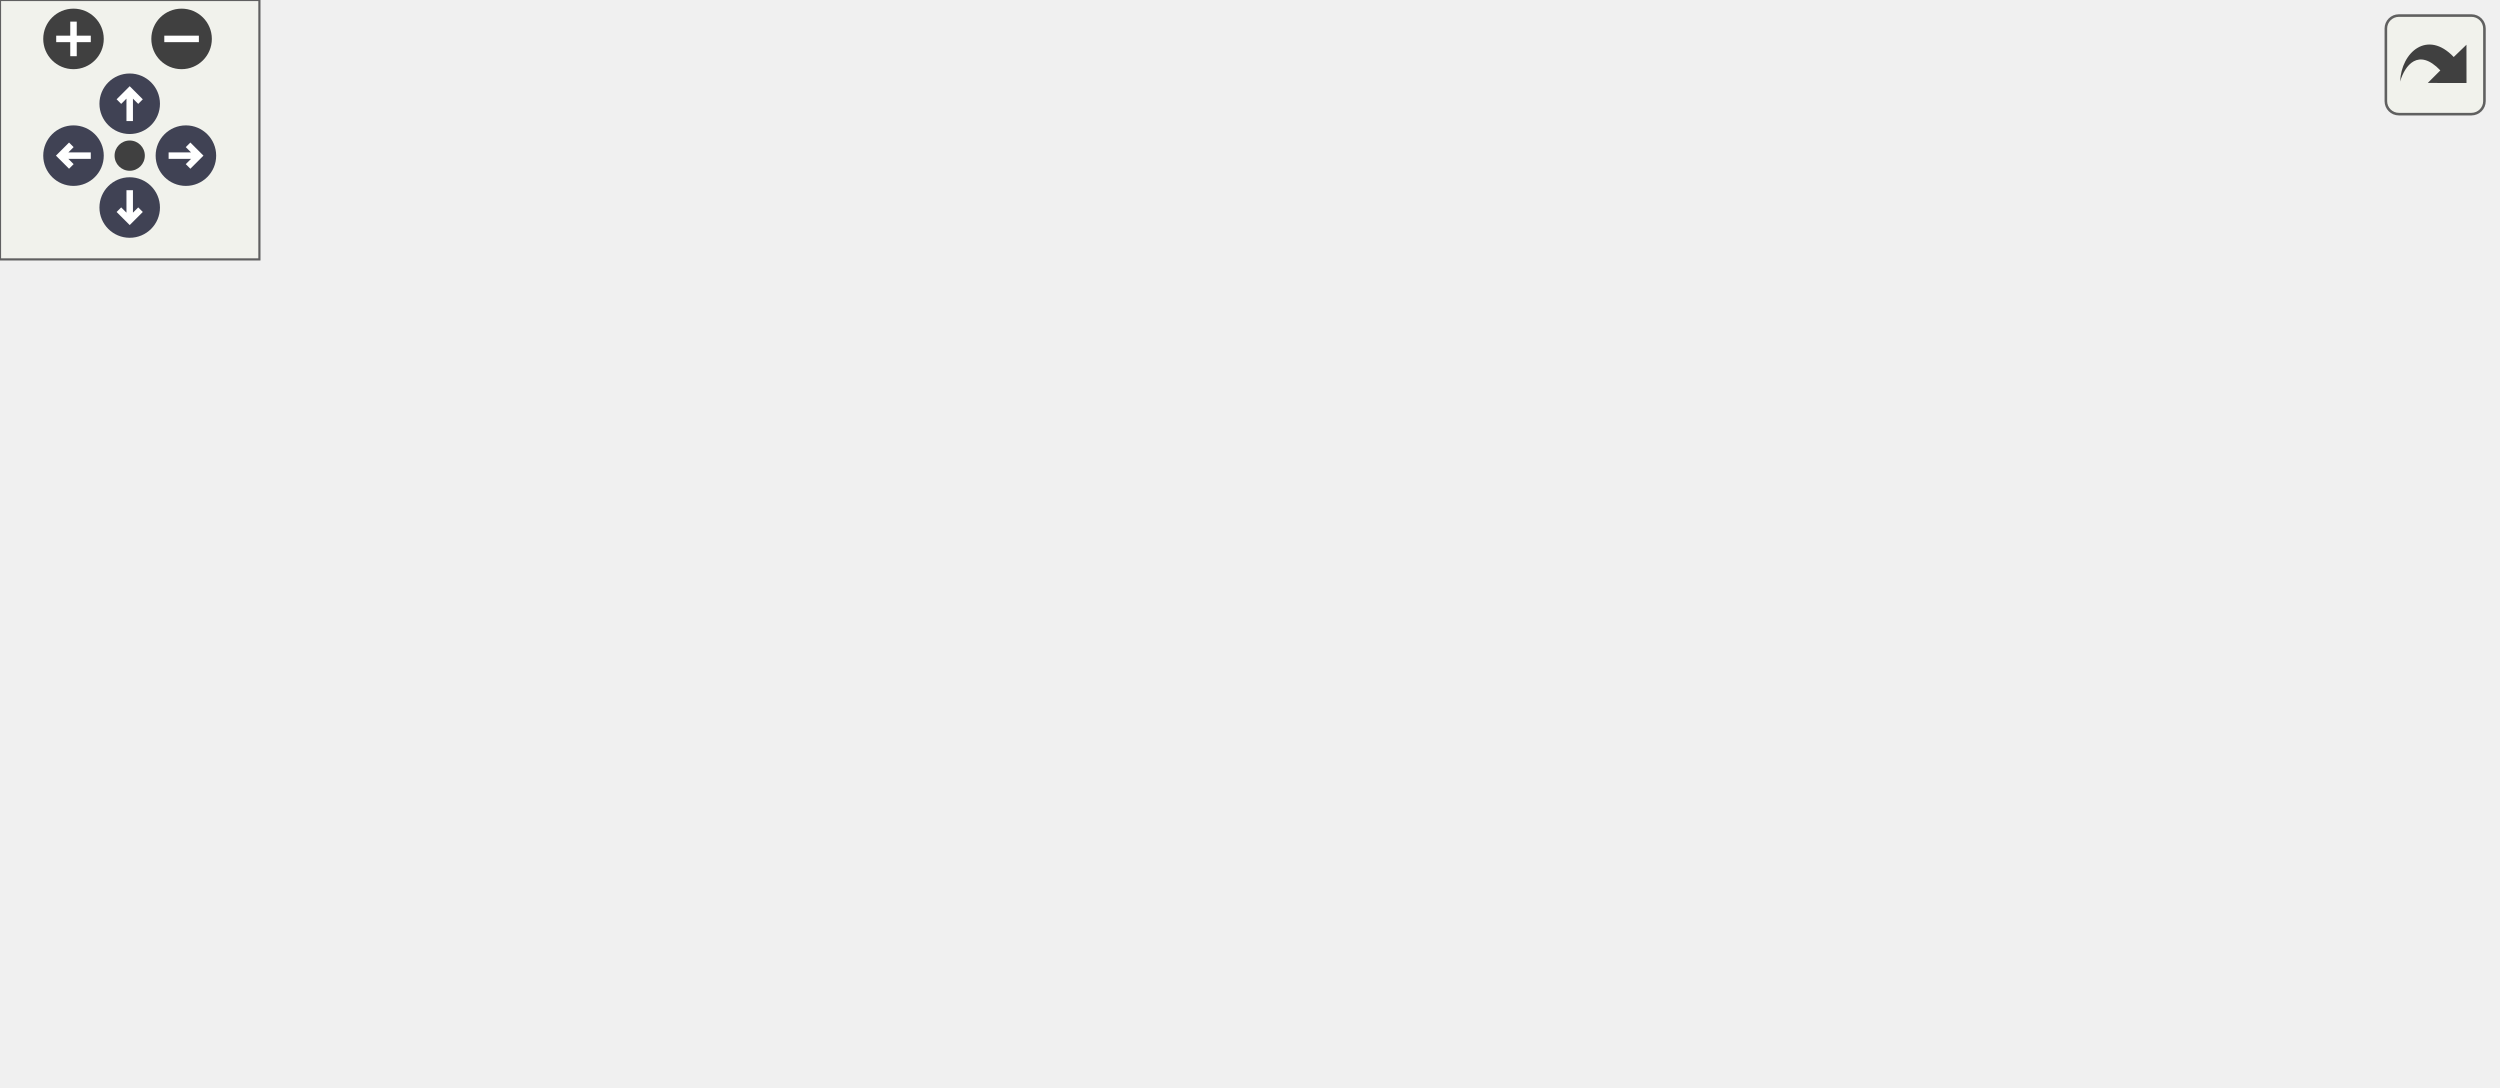
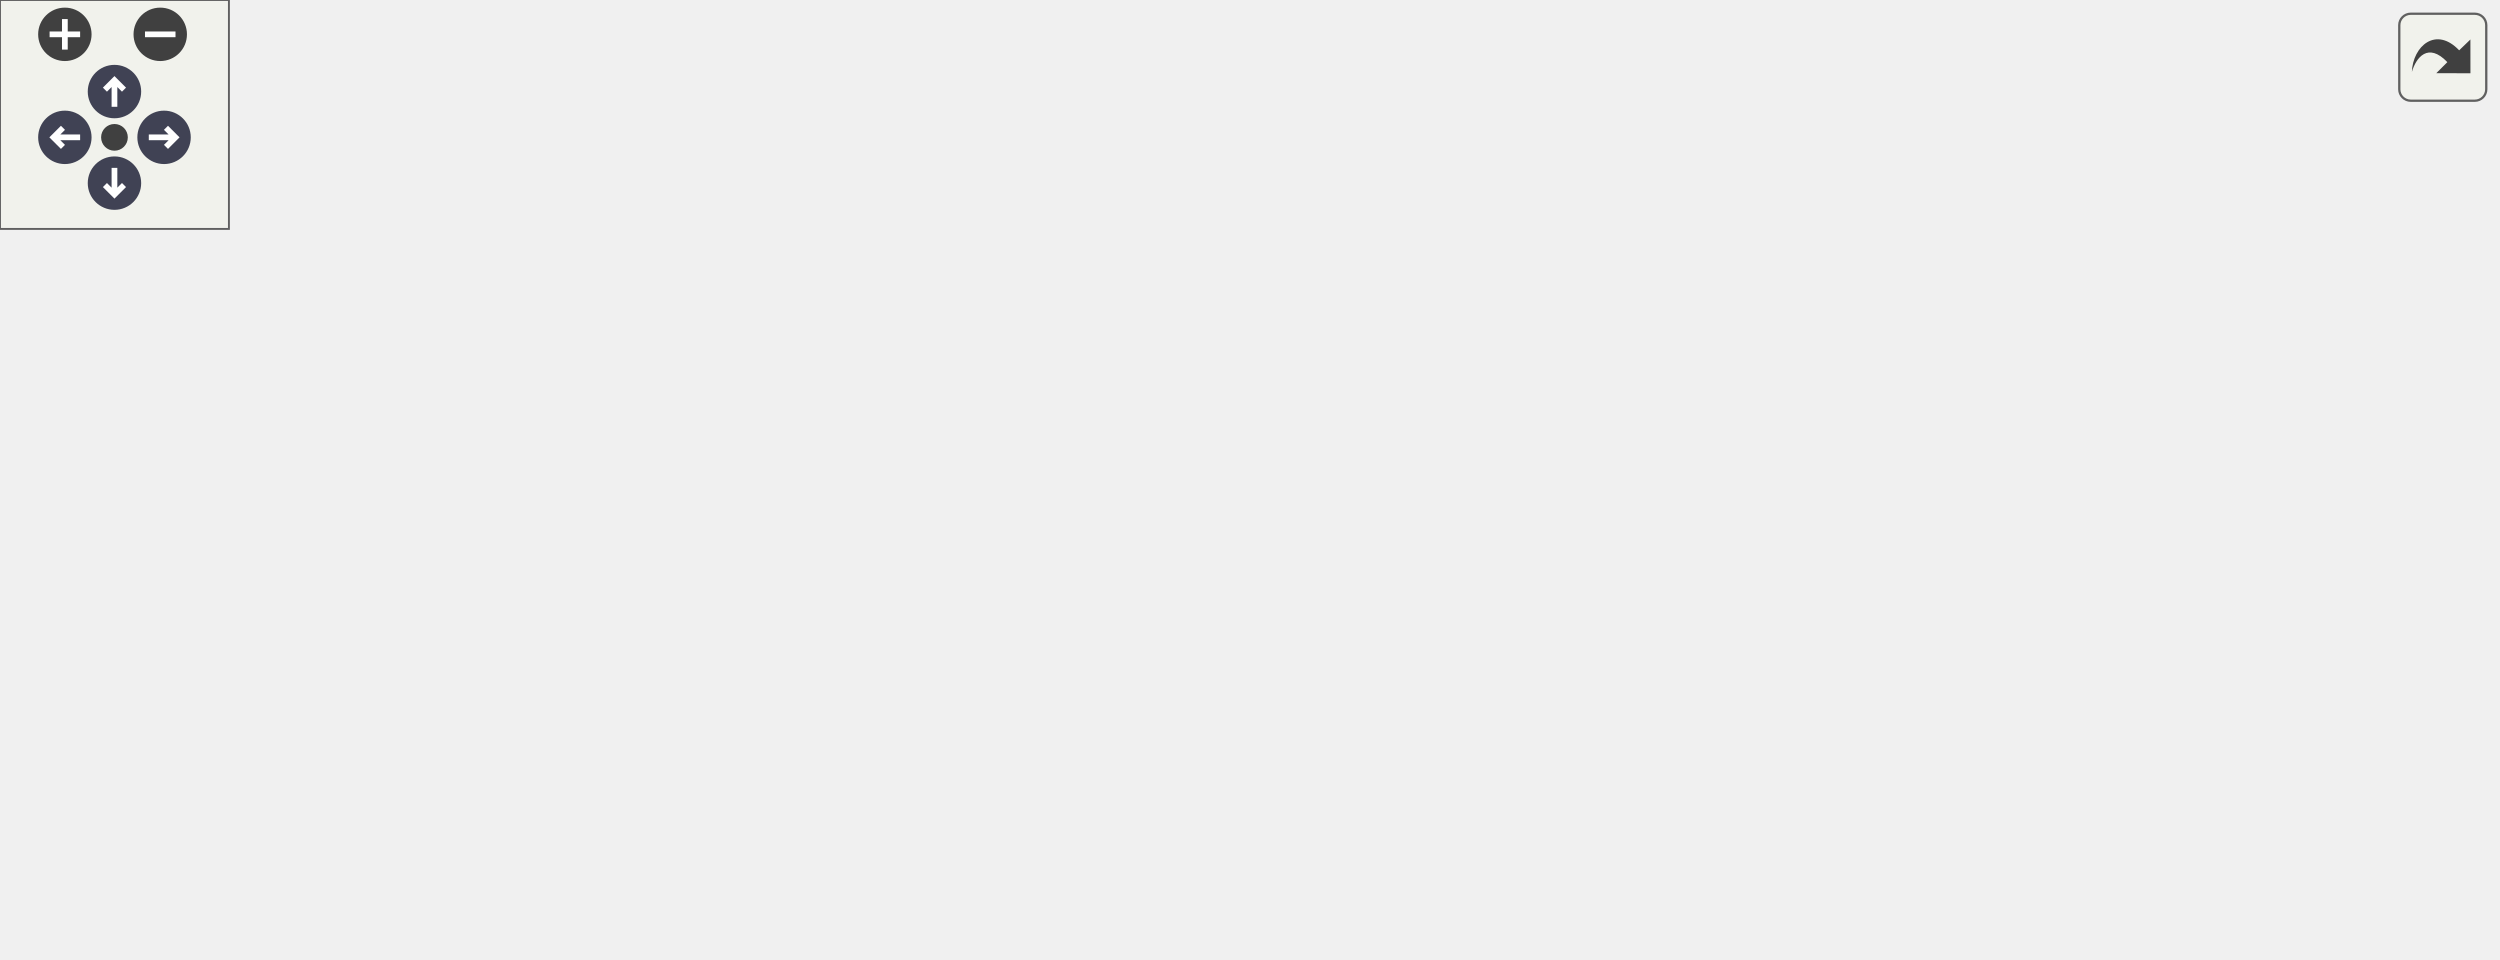
<svg xmlns="http://www.w3.org/2000/svg" xmlns:xlink="http://www.w3.org/1999/xlink" id="main" version="1.1" xml:space="preserve">
  <style type="text/css">
.node, .edge {opacity: 0.7;}
.node.selected, .edge.selected {opacity: 1;}
.edge:hover path { stroke: red; }
.edge:hover polygon { stroke: red; fill: red; }
</style>
  <defs>
    <circle id="rim" cx="0" cy="0" r="7" />
    <circle id="rim2" cx="0" cy="0" r="3.5" />
    <g id="zoomPlus">
      <use xlink:href="#rim" fill="#404040">
        <set attributeName="fill" to="#808080" begin="zoomplus.mouseover" end="zoomplus.mouseout" />
      </use>
      <path d="M-4,0h8M0,-4v8" fill="none" stroke="white" stroke-width="1.5" pointer-events="none" />
    </g>
    <g id="zoomMin">
      <use xlink:href="#rim" fill="#404040">
        <set attributeName="fill" to="#808080" begin="zoomminus.mouseover" end="zoomminus.mouseout" />
      </use>
      <path d="M-4,0h8" fill="none" stroke="white" stroke-width="1.5" pointer-events="none" />
    </g>
    <g id="arrowUp" transform="translate(30 24)">
      <use xlink:href="#rim" />
      <path pointer-events="none" fill="none" stroke="white" stroke-width="1.5" d="M0,-3.0v7 M-2.5,-0.5L0,-3.0L2.5,-0.5" />
    </g>
    <g id="arrowRight" transform="rotate(90) translate(36 -43)">
      <use xlink:href="#rim" />
      <path pointer-events="none" fill="none" stroke="white" stroke-width="1.5" d="M0,-3.0v7 M-2.5,-0.5L0,-3.0L2.5,-0.5" />
    </g>
    <g id="arrowDown" transform="rotate(180) translate(-30 -48)">
      <use xlink:href="#rim" />
      <path pointer-events="none" fill="none" stroke="white" stroke-width="1.5" d="M0,-3.0v7 M-2.5,-0.5L0,-3.0L2.5,-0.5" />
    </g>
    <g id="arrowLeft" transform="rotate(270) translate(-36 17)">
      <use xlink:href="#rim" />
      <path pointer-events="none" fill="none" stroke="white" stroke-width="1.5" d="M0,-3.0v7 M-2.5,-0.5L0,-3.0L2.5,-0.5" />
    </g>
    <g id="resetDef">
      <use xlink:href="#rim2" fill="#404040">
        <set attributeName="fill" to="#808080" begin="reset.mouseover" end="reset.mouseout" />
      </use>
    </g>
  </defs>
-   <svg id="graph" class="graph" data-view-width="593" data-view-height="206" data-section-id="dynsection-0">
+   <svg id="graph" class="graph" data-view-width="670" data-view-height="206" data-section-id="dynsection-0">
    <g id="viewport">
      <g id="clust1" class="cluster">
        <g id="a_clust1">
          <a xlink:href="dir_b3dcc8886610ff30171b2136601ee87f.html" target="_top">
-             <polygon fill="#edf0f7" stroke="#404040" stroke-width="2" points="8,-8 8,-190.25 577,-190.25 577,-8 8,-8" />
+             <polygon fill="#edf0f7" stroke="#404040" stroke-width="2" points="8,-8 8,-190.25 654,-190.25 654,-8 8,-8" />
          </a>
        </g>
      </g>
      <g id="clust2" class="cluster">
        <g id="a_clust2">
          <a xlink:href="dir_592952016f6428c67aa33430b1f3f944.html" target="_top">
-             <polygon fill="#d5ddec" stroke="#404040" points="16,-16 16,-182.25 485,-182.25 485,-16 16,-16" />
+             <polygon fill="#d5ddec" stroke="#404040" points="16,-16 16,-182.25 562,-182.25 562,-16 16,-16" />
          </a>
        </g>
      </g>
      <g id="clust3" class="cluster">
        <g id="a_clust3">
          <a xlink:href="dir_ba64b6660ce51908dd3a2ebad6925543.html" target="_top">
-             <polygon fill="#bcc9e2" stroke="#404040" points="24,-137.5 24,-174.25 359,-174.25 359,-137.5 24,-137.5" />
+             <polygon fill="#bcc9e2" stroke="#404040" points="24,-137.5 24,-174.25 436,-174.25 436,-137.5 24,-137.5" />
          </a>
        </g>
      </g>
      <g id="clust4" class="cluster">
        <g id="a_clust4">
          <a xlink:href="dir_41617f5809502fbbd114189665867903.html" target="_top">
-             <polygon fill="#bcc9e2" stroke="#404040" points="199,-24 199,-60.75 339,-60.75 339,-24 199,-24" />
+             <polygon fill="#bcc9e2" stroke="#404040" points="276,-24 276,-60.75 416,-60.75 416,-24 276,-24" />
          </a>
        </g>
      </g>
      <g id="node1" class="node">
-         <text xml:space="preserve" text-anchor="middle" x="532" y="-152.75" font-family="Helvetica,sans-Serif" font-size="10.00">algotradelib</text>
+         <text xml:space="preserve" text-anchor="middle" x="609" y="-152.75" font-family="Helvetica,sans-Serif" font-size="10.00">algotradelib</text>
      </g>
      <g id="node2" class="node">
-         <text xml:space="preserve" text-anchor="middle" x="384" y="-152.75" font-family="Helvetica,sans-Serif" font-size="10.00">src</text>
+         <text xml:space="preserve" text-anchor="middle" x="461" y="-152.75" font-family="Helvetica,sans-Serif" font-size="10.00">src</text>
      </g>
      <g id="node3" class="node">
        <g id="a_node3">
          <a xlink:href="dir_423dd9192e8925b782682b438a03b033.html" target="_top" xlink:title="analytics">
-             <polygon fill="#bcc9e2" stroke="#404040" points="477.12,-166.25 416.88,-166.25 416.88,-145.5 477.12,-145.5 477.12,-166.25" />
-             <text xml:space="preserve" text-anchor="middle" x="447" y="-152.75" font-family="Helvetica,sans-Serif" font-size="10.00">analytics</text>
-           </a>
-         </g>
-       </g>
-       <g id="node12" class="node">
-         <g id="a_node12">
+             <polygon fill="#bcc9e2" stroke="#404040" points="554.12,-166.25 493.88,-166.25 493.88,-145.5 554.12,-145.5 554.12,-166.25" />
+             <text xml:space="preserve" text-anchor="middle" x="524" y="-152.75" font-family="Helvetica,sans-Serif" font-size="10.00">analytics</text>
+           </a>
+         </g>
+       </g>
+       <g id="node13" class="node">
+         <g id="a_node13">
          <a xlink:href="dir_207f15233f53e1c09a36247750a7ec43.html" target="_top" xlink:title="math">
-             <polygon fill="#bcc9e2" stroke="#404040" points="284.75,-109.5 243.25,-109.5 243.25,-88.75 284.75,-88.75 284.75,-109.5" />
-             <text xml:space="preserve" text-anchor="middle" x="264" y="-96" font-family="Helvetica,sans-Serif" font-size="10.00">math</text>
+             <polygon fill="#bcc9e2" stroke="#404040" points="361.75,-109.5 320.25,-109.5 320.25,-88.75 361.75,-88.75 361.75,-109.5" />
+             <text xml:space="preserve" text-anchor="middle" x="341" y="-96" font-family="Helvetica,sans-Serif" font-size="10.00">math</text>
          </a>
        </g>
      </g>
      <g id="edge1" class="edge">
        <g id="a_edge1">
-           <a xlink:href="dir_000001_000010.html" target="_top">
-             <path fill="none" stroke="#63b8ff" d="M427.03,-145.16C421.01,-142.45 414.31,-139.66 408,-137.5 361.82,-121.68 346.26,-123.22 295.86,-109.84" />
-             <polygon fill="#63b8ff" stroke="#63b8ff" points="296.96,-106.51 286.39,-107.25 295.11,-113.26 296.96,-106.51" />
+           <a xlink:href="dir_000001_000011.html" target="_top">
+             <path fill="none" stroke="#63b8ff" d="M504.03,-145.16C498.01,-142.45 491.31,-139.66 485,-137.5 438.82,-121.68 423.26,-123.22 372.86,-109.84" />
+             <polygon fill="#63b8ff" stroke="#63b8ff" points="373.96,-106.51 363.39,-107.25 372.11,-113.26 373.96,-106.51" />
          </a>
        </g>
        <g id="a_edge1-headlabel">
-           <a xlink:href="dir_000001_000010.html" target="_top" xlink:title="4">
-             <text xml:space="preserve" text-anchor="middle" x="299.72" y="-101.19" font-family="Helvetica,sans-Serif" font-size="10.00" fill="#63b8ff">4</text>
+           <a xlink:href="dir_000001_000011.html" target="_top" xlink:title="4">
+             <text xml:space="preserve" text-anchor="middle" x="376.72" y="-101.19" font-family="Helvetica,sans-Serif" font-size="10.00" fill="#63b8ff">4</text>
          </a>
        </g>
      </g>
      <g id="node4" class="node">
        <g id="a_node4">
          <a xlink:href="dir_d833487a14a5b0f07a00e027ea30dfc7.html" target="_top" xlink:title="backtest">
-             <polygon fill="#bcc9e2" stroke="#404040" points="205,-109.5 147,-109.5 147,-88.75 205,-88.75 205,-109.5" />
-             <text xml:space="preserve" text-anchor="middle" x="176" y="-96" font-family="Helvetica,sans-Serif" font-size="10.00">backtest</text>
-           </a>
-         </g>
-       </g>
-       <g id="node15" class="node">
-         <text xml:space="preserve" text-anchor="middle" x="235" y="-39.25" font-family="Helvetica,sans-Serif" font-size="10.00">strategy</text>
+             <polygon fill="#bcc9e2" stroke="#404040" points="282,-109.5 224,-109.5 224,-88.75 282,-88.75 282,-109.5" />
+             <text xml:space="preserve" text-anchor="middle" x="253" y="-96" font-family="Helvetica,sans-Serif" font-size="10.00">backtest</text>
+           </a>
+         </g>
+       </g>
+       <g id="node16" class="node">
+         <text xml:space="preserve" text-anchor="middle" x="312" y="-39.25" font-family="Helvetica,sans-Serif" font-size="10.00">strategy</text>
      </g>
      <g id="edge2" class="edge">
        <g id="a_edge2">
-           <a xlink:href="dir_000002_000015.html" target="_top">
-             <path fill="none" stroke="#63b8ff" d="M186.55,-88.34C194.87,-80.61 206.69,-69.65 216.56,-60.48" />
-             <polygon fill="#63b8ff" stroke="#63b8ff" points="218.88,-63.11 223.83,-53.74 214.12,-57.98 218.88,-63.11" />
+           <a xlink:href="dir_000002_000016.html" target="_top">
+             <path fill="none" stroke="#63b8ff" d="M263.55,-88.34C271.87,-80.61 283.69,-69.65 293.56,-60.48" />
+             <polygon fill="#63b8ff" stroke="#63b8ff" points="295.88,-63.11 300.83,-53.74 291.12,-57.98 295.88,-63.11" />
          </a>
        </g>
        <g id="a_edge2-headlabel">
-           <a xlink:href="dir_000002_000015.html" target="_top" xlink:title="4">
-             <text xml:space="preserve" text-anchor="middle" x="219.28" y="-63.48" font-family="Helvetica,sans-Serif" font-size="10.00" fill="#63b8ff">4</text>
+           <a xlink:href="dir_000002_000016.html" target="_top" xlink:title="4">
+             <text xml:space="preserve" text-anchor="middle" x="296.28" y="-63.48" font-family="Helvetica,sans-Serif" font-size="10.00" fill="#63b8ff">4</text>
          </a>
        </g>
      </g>
      <g id="node5" class="node">
        <text xml:space="preserve" text-anchor="middle" x="58" y="-152.75" font-family="Helvetica,sans-Serif" font-size="10.00">brokers</text>
      </g>
      <g id="node6" class="node">
        <g id="a_node6">
-           <a xlink:href="dir_67d6b3fefe43a48e826ec049c5117151.html" target="_top" xlink:title="kis">
-             <polygon fill="#a2b4d6" stroke="#404040" points="132.12,-166.25 101.88,-166.25 101.88,-145.5 132.12,-145.5 132.12,-166.25" />
-             <text xml:space="preserve" text-anchor="middle" x="117" y="-152.75" font-family="Helvetica,sans-Serif" font-size="10.00">kis</text>
+           <a xlink:href="dir_5baecaf68c042b452862c991164a300a.html" target="_top" xlink:title="common">
+             <polygon fill="#a2b4d6" stroke="#404040" points="160.38,-166.25 101.62,-166.25 101.62,-145.5 160.38,-145.5 160.38,-166.25" />
+             <text xml:space="preserve" text-anchor="middle" x="131" y="-152.75" font-family="Helvetica,sans-Serif" font-size="10.00">common</text>
          </a>
        </g>
      </g>
      <g id="node7" class="node">
        <g id="a_node7">
-           <a xlink:href="dir_2c560ab427fa565a2529530f51abaa32.html" target="_top" xlink:title="kiwoom">
-             <polygon fill="#a2b4d6" stroke="#404040" points="205.5,-166.25 150.5,-166.25 150.5,-145.5 205.5,-145.5 205.5,-166.25" />
-             <text xml:space="preserve" text-anchor="middle" x="178" y="-152.75" font-family="Helvetica,sans-Serif" font-size="10.00">kiwoom</text>
+           <a xlink:href="dir_67d6b3fefe43a48e826ec049c5117151.html" target="_top" xlink:title="kis">
+             <polygon fill="#a2b4d6" stroke="#404040" points="209.12,-166.25 178.88,-166.25 178.88,-145.5 209.12,-145.5 209.12,-166.25" />
+             <text xml:space="preserve" text-anchor="middle" x="194" y="-152.75" font-family="Helvetica,sans-Serif" font-size="10.00">kis</text>
          </a>
        </g>
      </g>
      <g id="node8" class="node">
        <g id="a_node8">
+           <a xlink:href="dir_2c560ab427fa565a2529530f51abaa32.html" target="_top" xlink:title="kiwoom">
+             <polygon fill="#a2b4d6" stroke="#404040" points="282.5,-166.25 227.5,-166.25 227.5,-145.5 282.5,-145.5 282.5,-166.25" />
+             <text xml:space="preserve" text-anchor="middle" x="255" y="-152.75" font-family="Helvetica,sans-Serif" font-size="10.00">kiwoom</text>
+           </a>
+         </g>
+       </g>
+       <g id="node9" class="node">
+         <g id="a_node9">
          <a xlink:href="dir_65c7b38d11f41ea06679467d181a6818.html" target="_top" xlink:title="mock">
-             <polygon fill="#a2b4d6" stroke="#404040" points="266.5,-166.25 223.5,-166.25 223.5,-145.5 266.5,-145.5 266.5,-166.25" />
-             <text xml:space="preserve" text-anchor="middle" x="245" y="-152.75" font-family="Helvetica,sans-Serif" font-size="10.00">mock</text>
+             <polygon fill="#a2b4d6" stroke="#404040" points="343.5,-166.25 300.5,-166.25 300.5,-145.5 343.5,-145.5 343.5,-166.25" />
+             <text xml:space="preserve" text-anchor="middle" x="322" y="-152.75" font-family="Helvetica,sans-Serif" font-size="10.00">mock</text>
          </a>
        </g>
      </g>
      <g id="edge4" class="edge">
        <g id="a_edge4">
-           <a xlink:href="dir_000011_000002.html" target="_top">
-             <path fill="none" stroke="#63b8ff" d="M232.66,-145.09C222.75,-137.22 208.61,-126 196.94,-116.74" />
-             <polygon fill="#63b8ff" stroke="#63b8ff" points="199.42,-114.24 189.41,-110.77 195.07,-119.73 199.42,-114.24" />
+           <a xlink:href="dir_000012_000002.html" target="_top">
+             <path fill="none" stroke="#63b8ff" d="M309.66,-145.09C299.75,-137.22 285.61,-126 273.94,-116.74" />
+             <polygon fill="#63b8ff" stroke="#63b8ff" points="276.42,-114.24 266.41,-110.77 272.07,-119.73 276.42,-114.24" />
          </a>
        </g>
        <g id="a_edge4-headlabel">
-           <a xlink:href="dir_000011_000002.html" target="_top" xlink:title="2">
-             <text xml:space="preserve" text-anchor="middle" x="202.82" y="-110.19" font-family="Helvetica,sans-Serif" font-size="10.00" fill="#63b8ff">2</text>
+           <a xlink:href="dir_000012_000002.html" target="_top" xlink:title="2">
+             <text xml:space="preserve" text-anchor="middle" x="279.82" y="-110.19" font-family="Helvetica,sans-Serif" font-size="10.00" fill="#63b8ff">2</text>
          </a>
        </g>
      </g>
      <g id="edge3" class="edge">
        <g id="a_edge3">
-           <a xlink:href="dir_000011_000015.html" target="_top">
-             <path fill="none" stroke="#63b8ff" d="M240.44,-145.04C236.52,-136.02 231.17,-122.18 229,-109.5 226.38,-94.17 228.18,-76.64 230.48,-63.48" />
-             <polygon fill="#63b8ff" stroke="#63b8ff" points="233.87,-64.4 232.41,-53.9 227,-63.02 233.87,-64.4" />
+           <a xlink:href="dir_000012_000016.html" target="_top">
+             <path fill="none" stroke="#63b8ff" d="M317.44,-145.04C313.52,-136.02 308.17,-122.18 306,-109.5 303.38,-94.17 305.18,-76.64 307.48,-63.48" />
+             <polygon fill="#63b8ff" stroke="#63b8ff" points="310.87,-64.4 309.41,-53.9 304,-63.02 310.87,-64.4" />
          </a>
        </g>
        <g id="a_edge3-headlabel">
-           <a xlink:href="dir_000011_000015.html" target="_top" xlink:title="1">
-             <text xml:space="preserve" text-anchor="middle" x="236.24" y="-63.87" font-family="Helvetica,sans-Serif" font-size="10.00" fill="#63b8ff">1</text>
-           </a>
-         </g>
-       </g>
-       <g id="node9" class="node">
-         <g id="a_node9">
-           <a xlink:href="dir_880eacb4110b0ae1ce373e9b07e5005d.html" target="_top" xlink:title="tossinvest">
-             <polygon fill="#a2b4d6" stroke="#404040" points="351.12,-166.25 284.88,-166.25 284.88,-145.5 351.12,-145.5 351.12,-166.25" />
-             <text xml:space="preserve" text-anchor="middle" x="318" y="-152.75" font-family="Helvetica,sans-Serif" font-size="10.00">tossinvest</text>
+           <a xlink:href="dir_000012_000016.html" target="_top" xlink:title="1">
+             <text xml:space="preserve" text-anchor="middle" x="313.24" y="-63.87" font-family="Helvetica,sans-Serif" font-size="10.00" fill="#63b8ff">1</text>
          </a>
        </g>
      </g>
      <g id="node10" class="node">
        <g id="a_node10">
-           <a xlink:href="dir_9e2bdb4af5d0f72764261f8f97f324dd.html" target="_top" xlink:title="core">
-             <polygon fill="#bcc9e2" stroke="#404040" points="432.5,-52.75 395.5,-52.75 395.5,-32 432.5,-32 432.5,-52.75" />
-             <text xml:space="preserve" text-anchor="middle" x="414" y="-39.25" font-family="Helvetica,sans-Serif" font-size="10.00">core</text>
+           <a xlink:href="dir_880eacb4110b0ae1ce373e9b07e5005d.html" target="_top" xlink:title="tossinvest">
+             <polygon fill="#a2b4d6" stroke="#404040" points="428.12,-166.25 361.88,-166.25 361.88,-145.5 428.12,-145.5 428.12,-166.25" />
+             <text xml:space="preserve" text-anchor="middle" x="395" y="-152.75" font-family="Helvetica,sans-Serif" font-size="10.00">tossinvest</text>
          </a>
        </g>
      </g>
      <g id="node11" class="node">
        <g id="a_node11">
+           <a xlink:href="dir_9e2bdb4af5d0f72764261f8f97f324dd.html" target="_top" xlink:title="core">
+             <polygon fill="#bcc9e2" stroke="#404040" points="509.5,-52.75 472.5,-52.75 472.5,-32 509.5,-32 509.5,-52.75" />
+             <text xml:space="preserve" text-anchor="middle" x="491" y="-39.25" font-family="Helvetica,sans-Serif" font-size="10.00">core</text>
+           </a>
+         </g>
+       </g>
+       <g id="node12" class="node">
+         <g id="a_node12">
          <a xlink:href="dir_f13168d1dcde8a2da55bdbfbc92a9891.html" target="_top" xlink:title="live">
-             <polygon fill="#bcc9e2" stroke="#404040" points="337,-109.5 303,-109.5 303,-88.75 337,-88.75 337,-109.5" />
-             <text xml:space="preserve" text-anchor="middle" x="320" y="-96" font-family="Helvetica,sans-Serif" font-size="10.00">live</text>
+             <polygon fill="#bcc9e2" stroke="#404040" points="414,-109.5 380,-109.5 380,-88.75 414,-88.75 414,-109.5" />
+             <text xml:space="preserve" text-anchor="middle" x="397" y="-96" font-family="Helvetica,sans-Serif" font-size="10.00">live</text>
          </a>
        </g>
      </g>
      <g id="edge5" class="edge">
        <g id="a_edge5">
-           <a xlink:href="dir_000009_000015.html" target="_top">
-             <path fill="none" stroke="#63b8ff" d="M304.8,-88.34C292.08,-80.14 273.69,-68.29 258.98,-58.82" />
-             <polygon fill="#63b8ff" stroke="#63b8ff" points="261.07,-56.01 250.77,-53.53 257.28,-61.89 261.07,-56.01" />
+           <a xlink:href="dir_000010_000016.html" target="_top">
+             <path fill="none" stroke="#63b8ff" d="M381.8,-88.34C369.08,-80.14 350.69,-68.29 335.98,-58.82" />
+             <polygon fill="#63b8ff" stroke="#63b8ff" points="338.07,-56.01 327.77,-53.53 334.28,-61.89 338.07,-56.01" />
          </a>
        </g>
        <g id="a_edge5-headlabel">
-           <a xlink:href="dir_000009_000015.html" target="_top" xlink:title="1">
-             <text xml:space="preserve" text-anchor="middle" x="264.36" y="-51.62" font-family="Helvetica,sans-Serif" font-size="10.00" fill="#63b8ff">1</text>
-           </a>
-         </g>
-       </g>
-       <g id="node13" class="node">
-         <g id="a_node13">
+           <a xlink:href="dir_000010_000016.html" target="_top" xlink:title="1">
+             <text xml:space="preserve" text-anchor="middle" x="341.36" y="-51.62" font-family="Helvetica,sans-Serif" font-size="10.00" fill="#63b8ff">1</text>
+           </a>
+         </g>
+       </g>
+       <g id="node14" class="node">
+         <g id="a_node14">
          <a xlink:href="dir_8f039c3ab9928dfdf76c7717d3d88f31.html" target="_top" xlink:title="network">
-             <polygon fill="#bcc9e2" stroke="#404040" points="476.88,-109.5 421.12,-109.5 421.12,-88.75 476.88,-88.75 476.88,-109.5" />
-             <text xml:space="preserve" text-anchor="middle" x="449" y="-96" font-family="Helvetica,sans-Serif" font-size="10.00">network</text>
+             <polygon fill="#bcc9e2" stroke="#404040" points="553.88,-109.5 498.12,-109.5 498.12,-88.75 553.88,-88.75 553.88,-109.5" />
+             <text xml:space="preserve" text-anchor="middle" x="526" y="-96" font-family="Helvetica,sans-Serif" font-size="10.00">network</text>
          </a>
        </g>
      </g>
      <g id="edge6" class="edge">
        <g id="a_edge6">
-           <a xlink:href="dir_000012_000004.html" target="_top">
-             <path fill="none" stroke="#63b8ff" d="M442.74,-88.34C438.16,-81.17 431.8,-71.23 426.23,-62.51" />
-             <polygon fill="#63b8ff" stroke="#63b8ff" points="429.35,-60.89 421.02,-54.35 423.46,-64.66 429.35,-60.89" />
+           <a xlink:href="dir_000013_000005.html" target="_top">
+             <path fill="none" stroke="#63b8ff" d="M519.74,-88.34C515.16,-81.17 508.8,-71.23 503.23,-62.51" />
+             <polygon fill="#63b8ff" stroke="#63b8ff" points="506.35,-60.89 498.02,-54.35 500.46,-64.66 506.35,-60.89" />
          </a>
        </g>
        <g id="a_edge6-headlabel">
-           <a xlink:href="dir_000012_000004.html" target="_top" xlink:title="1">
-             <text xml:space="preserve" text-anchor="middle" x="432.87" y="-57.99" font-family="Helvetica,sans-Serif" font-size="10.00" fill="#63b8ff">1</text>
-           </a>
-         </g>
-       </g>
-       <g id="node14" class="node">
-         <g id="a_node14">
+           <a xlink:href="dir_000013_000005.html" target="_top" xlink:title="1">
+             <text xml:space="preserve" text-anchor="middle" x="509.87" y="-57.99" font-family="Helvetica,sans-Serif" font-size="10.00" fill="#63b8ff">1</text>
+           </a>
+         </g>
+       </g>
+       <g id="node15" class="node">
+         <g id="a_node15">
          <a xlink:href="dir_3c6d1938d4121c61ff3cbbfbcb6ae67c.html" target="_top" xlink:title="runner">
-             <polygon fill="#bcc9e2" stroke="#404040" points="402.75,-109.5 355.25,-109.5 355.25,-88.75 402.75,-88.75 402.75,-109.5" />
-             <text xml:space="preserve" text-anchor="middle" x="379" y="-96" font-family="Helvetica,sans-Serif" font-size="10.00">runner</text>
+             <polygon fill="#bcc9e2" stroke="#404040" points="479.75,-109.5 432.25,-109.5 432.25,-88.75 479.75,-88.75 479.75,-109.5" />
+             <text xml:space="preserve" text-anchor="middle" x="456" y="-96" font-family="Helvetica,sans-Serif" font-size="10.00">runner</text>
          </a>
        </g>
      </g>
      <g id="edge8" class="edge">
        <g id="a_edge8">
-           <a xlink:href="dir_000013_000004.html" target="_top">
-             <path fill="none" stroke="#63b8ff" d="M385.26,-88.34C389.84,-81.17 396.2,-71.23 401.77,-62.51" />
-             <polygon fill="#63b8ff" stroke="#63b8ff" points="404.54,-64.66 406.98,-54.35 398.65,-60.89 404.54,-64.66" />
+           <a xlink:href="dir_000014_000005.html" target="_top">
+             <path fill="none" stroke="#63b8ff" d="M462.26,-88.34C466.84,-81.17 473.2,-71.23 478.77,-62.51" />
+             <polygon fill="#63b8ff" stroke="#63b8ff" points="481.54,-64.66 483.98,-54.35 475.65,-60.89 481.54,-64.66" />
          </a>
        </g>
        <g id="a_edge8-headlabel">
-           <a xlink:href="dir_000013_000004.html" target="_top" xlink:title="1">
-             <text xml:space="preserve" text-anchor="middle" x="405.82" y="-64.82" font-family="Helvetica,sans-Serif" font-size="10.00" fill="#63b8ff">1</text>
+           <a xlink:href="dir_000014_000005.html" target="_top" xlink:title="1">
+             <text xml:space="preserve" text-anchor="middle" x="482.82" y="-64.82" font-family="Helvetica,sans-Serif" font-size="10.00" fill="#63b8ff">1</text>
          </a>
        </g>
      </g>
      <g id="edge7" class="edge">
        <g id="a_edge7">
-           <a xlink:href="dir_000013_000015.html" target="_top">
-             <path fill="none" stroke="#63b8ff" d="M354.77,-90.27C333.14,-83.1 300.68,-71.93 273,-60.75 270.35,-59.68 267.62,-58.53 264.89,-57.35" />
-             <polygon fill="#63b8ff" stroke="#63b8ff" points="266.52,-54.24 255.96,-53.35 263.66,-60.63 266.52,-54.24" />
+           <a xlink:href="dir_000014_000016.html" target="_top">
+             <path fill="none" stroke="#63b8ff" d="M431.77,-90.27C410.14,-83.1 377.68,-71.93 350,-60.75 347.35,-59.68 344.62,-58.53 341.89,-57.35" />
+             <polygon fill="#63b8ff" stroke="#63b8ff" points="343.52,-54.24 332.96,-53.35 340.66,-60.63 343.52,-54.24" />
          </a>
        </g>
        <g id="a_edge7-headlabel">
-           <a xlink:href="dir_000013_000015.html" target="_top" xlink:title="6">
-             <text xml:space="preserve" text-anchor="middle" x="269.57" y="-49.37" font-family="Helvetica,sans-Serif" font-size="10.00" fill="#63b8ff">6</text>
-           </a>
-         </g>
-       </g>
-       <g id="node16" class="node">
-         <g id="a_node16">
+           <a xlink:href="dir_000014_000016.html" target="_top" xlink:title="6">
+             <text xml:space="preserve" text-anchor="middle" x="346.57" y="-49.37" font-family="Helvetica,sans-Serif" font-size="10.00" fill="#63b8ff">6</text>
+           </a>
+         </g>
+       </g>
+       <g id="node17" class="node">
+         <g id="a_node17">
          <a xlink:href="dir_71b7987cb56ca8320309b381df714085.html" target="_top" xlink:title="vanilla">
-             <polygon fill="#a2b4d6" stroke="#404040" points="330.5,-52.75 281.5,-52.75 281.5,-32 330.5,-32 330.5,-52.75" />
-             <text xml:space="preserve" text-anchor="middle" x="306" y="-39.25" font-family="Helvetica,sans-Serif" font-size="10.00">vanilla</text>
+             <polygon fill="#a2b4d6" stroke="#404040" points="407.5,-52.75 358.5,-52.75 358.5,-32 407.5,-32 407.5,-52.75" />
+             <text xml:space="preserve" text-anchor="middle" x="383" y="-39.25" font-family="Helvetica,sans-Serif" font-size="10.00">vanilla</text>
          </a>
        </g>
      </g>
    </g>
  </svg>
  <g id="navigator" transform="translate(0 0)" fill="#404254">
    <rect fill="#f2f5e9" fill-opacity="0.5" stroke="#606060" stroke-width=".5" x="0" y="0" width="60" height="60" />
    <use id="zoomplus" xlink:href="#zoomPlus" x="17" y="9" data-zoom="in" />
    <use id="zoomminus" xlink:href="#zoomMin" x="42" y="9" data-zoom="out" />
    <use id="reset" xlink:href="#resetDef" x="30" y="36" data-reset="true" />
    <use id="arrowup" xlink:href="#arrowUp" x="0" y="0" data-pan-x="0" data-pan-y="-1" />
    <use id="arrowright" xlink:href="#arrowRight" x="0" y="0" data-pan-x="1" data-pan-y="0" />
    <use id="arrowdown" xlink:href="#arrowDown" x="0" y="0" data-pan-x="0" data-pan-y="1" />
    <use id="arrowleft" xlink:href="#arrowLeft" x="0" y="0" data-pan-x="-1" data-pan-y="0" />
  </g>
  <svg viewBox="0 0 15 15" width="100%" height="30px" preserveAspectRatio="xMaxYMin meet">
    <g id="arrow_out" transform="scale(0.3 0.3)">
      <a xlink:href="dir_b3dcc8886610ff30171b2136601ee87f_dep_org.svg" target="_base">
        <rect id="button" ry="5" rx="5" y="6" x="6" height="38" width="38" fill="#f2f5e9" fill-opacity="0.5" stroke="#606060" stroke-width="1.0" />
        <path id="arrow" d="M 11.5,31.437 C 11.94,20.098 22.043,11.323 32.159,21.979 L 37.069,17.246 C 37.069,17.246 37.088,32 37.088,32 L 22.16,31.978 C 22.16,31.978 26.998,27.14 26.998,27.14 C 18.529,18.264 13.292,25.23 11.5,31.437 z" style="fill:#404040;" />
      </a>
    </g>
  </svg>
  <style type="text/css">

[data-mouse-over-selected='false'] { opacity: 0.7; }
[data-mouse-over-selected='true']  { opacity: 1.0; }

</style>
</svg>
